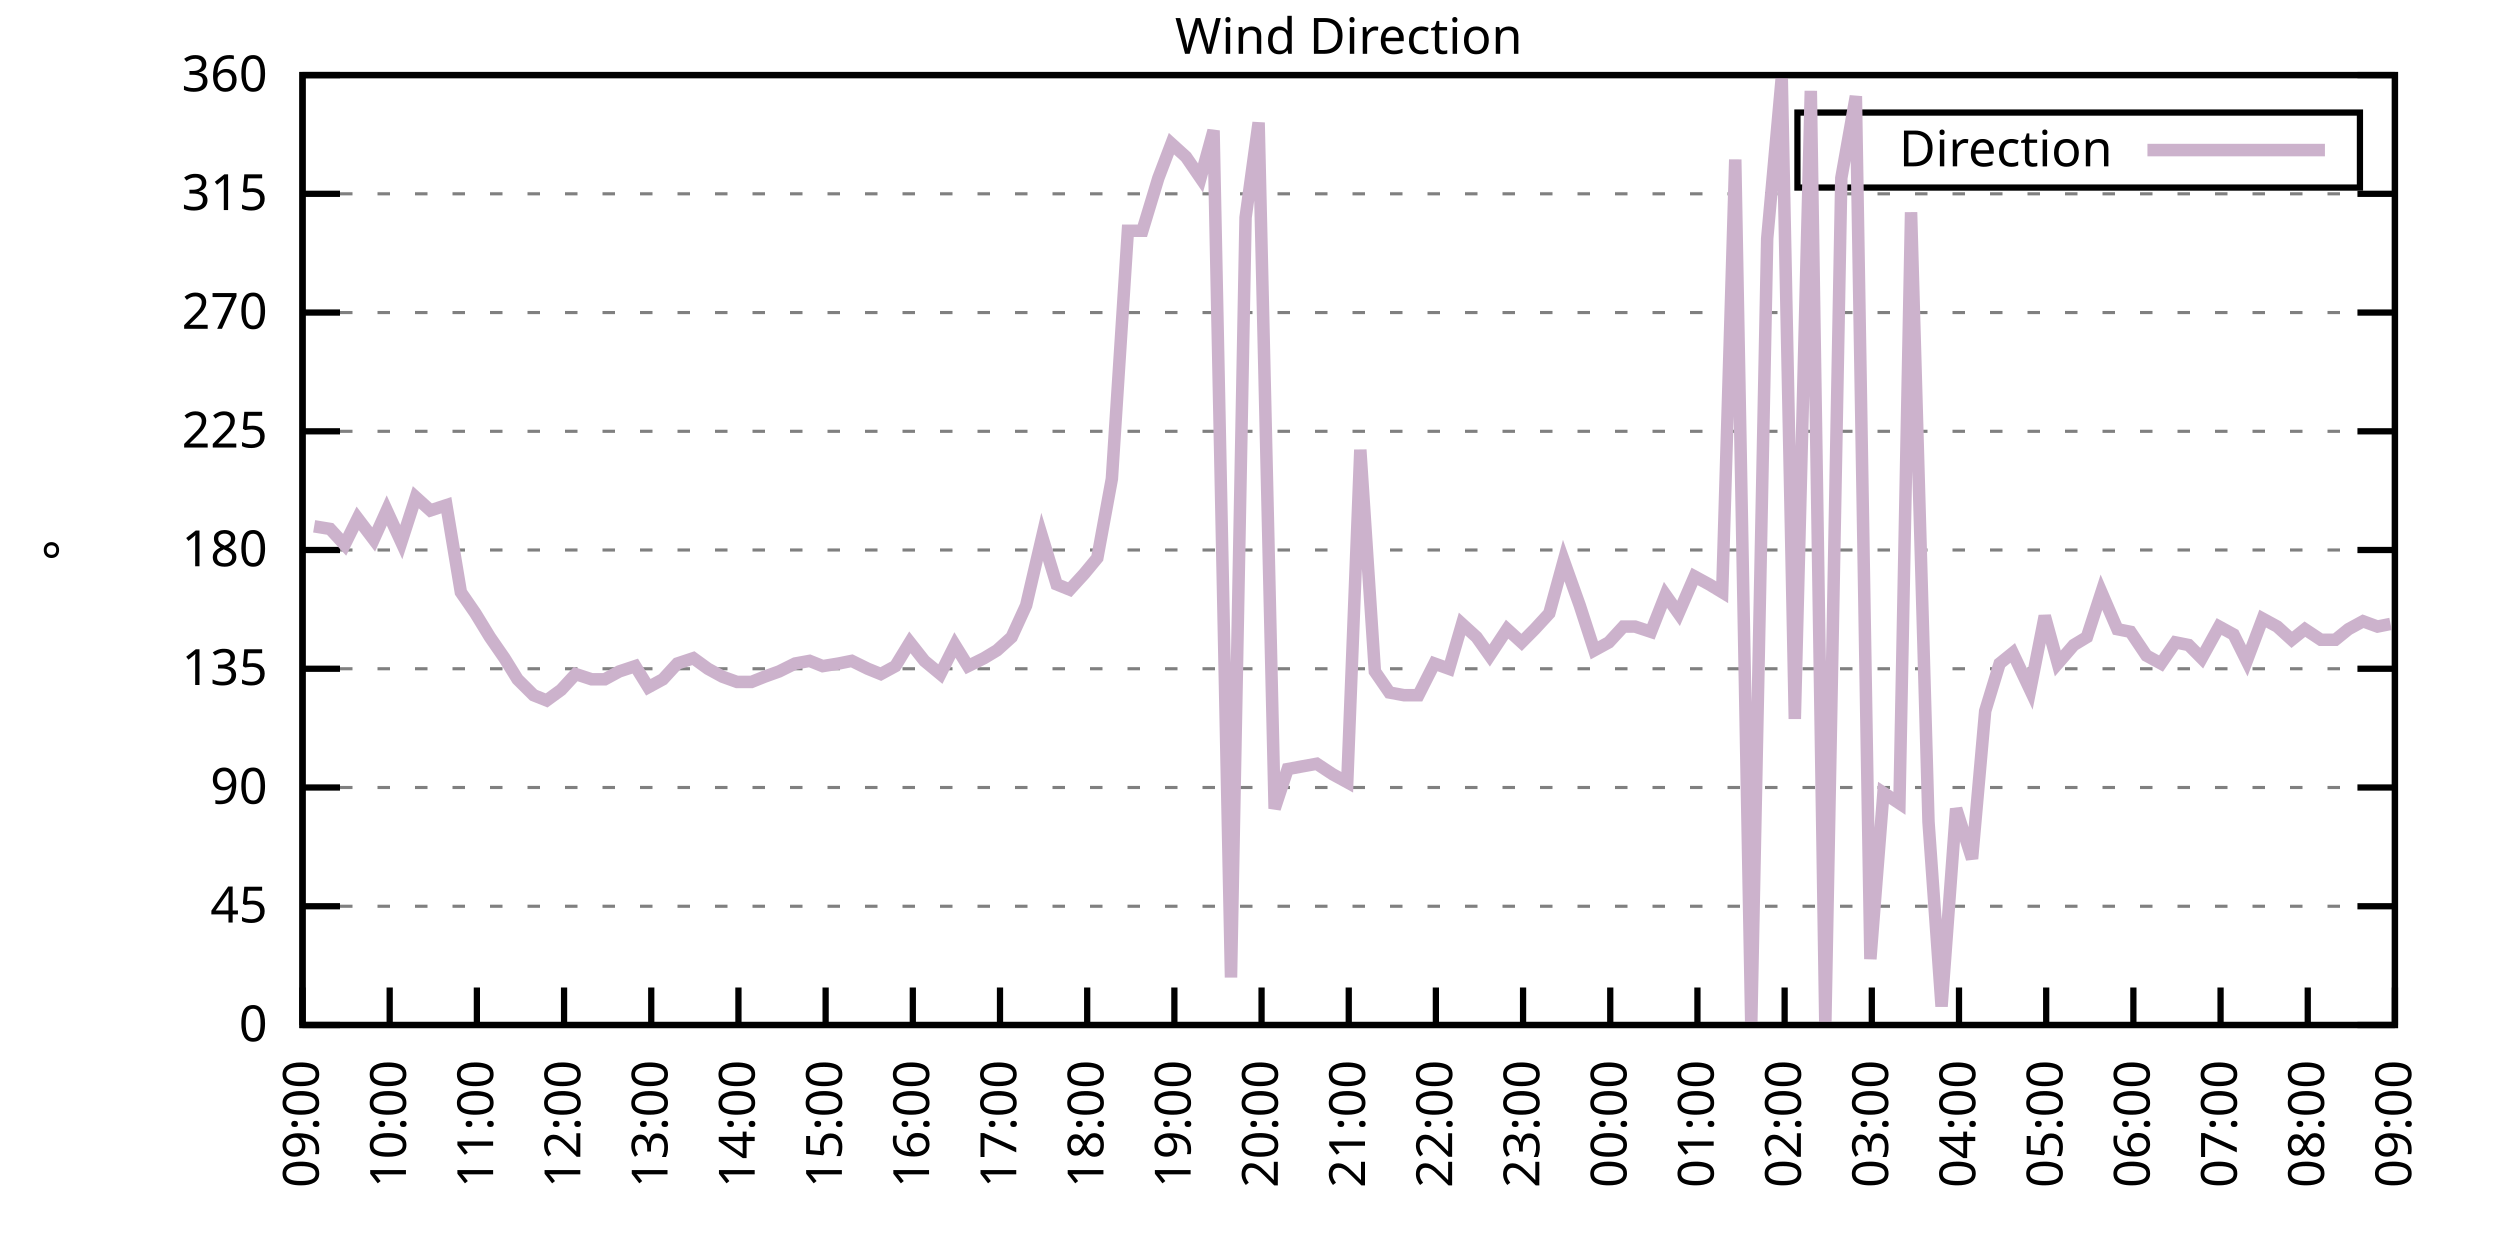
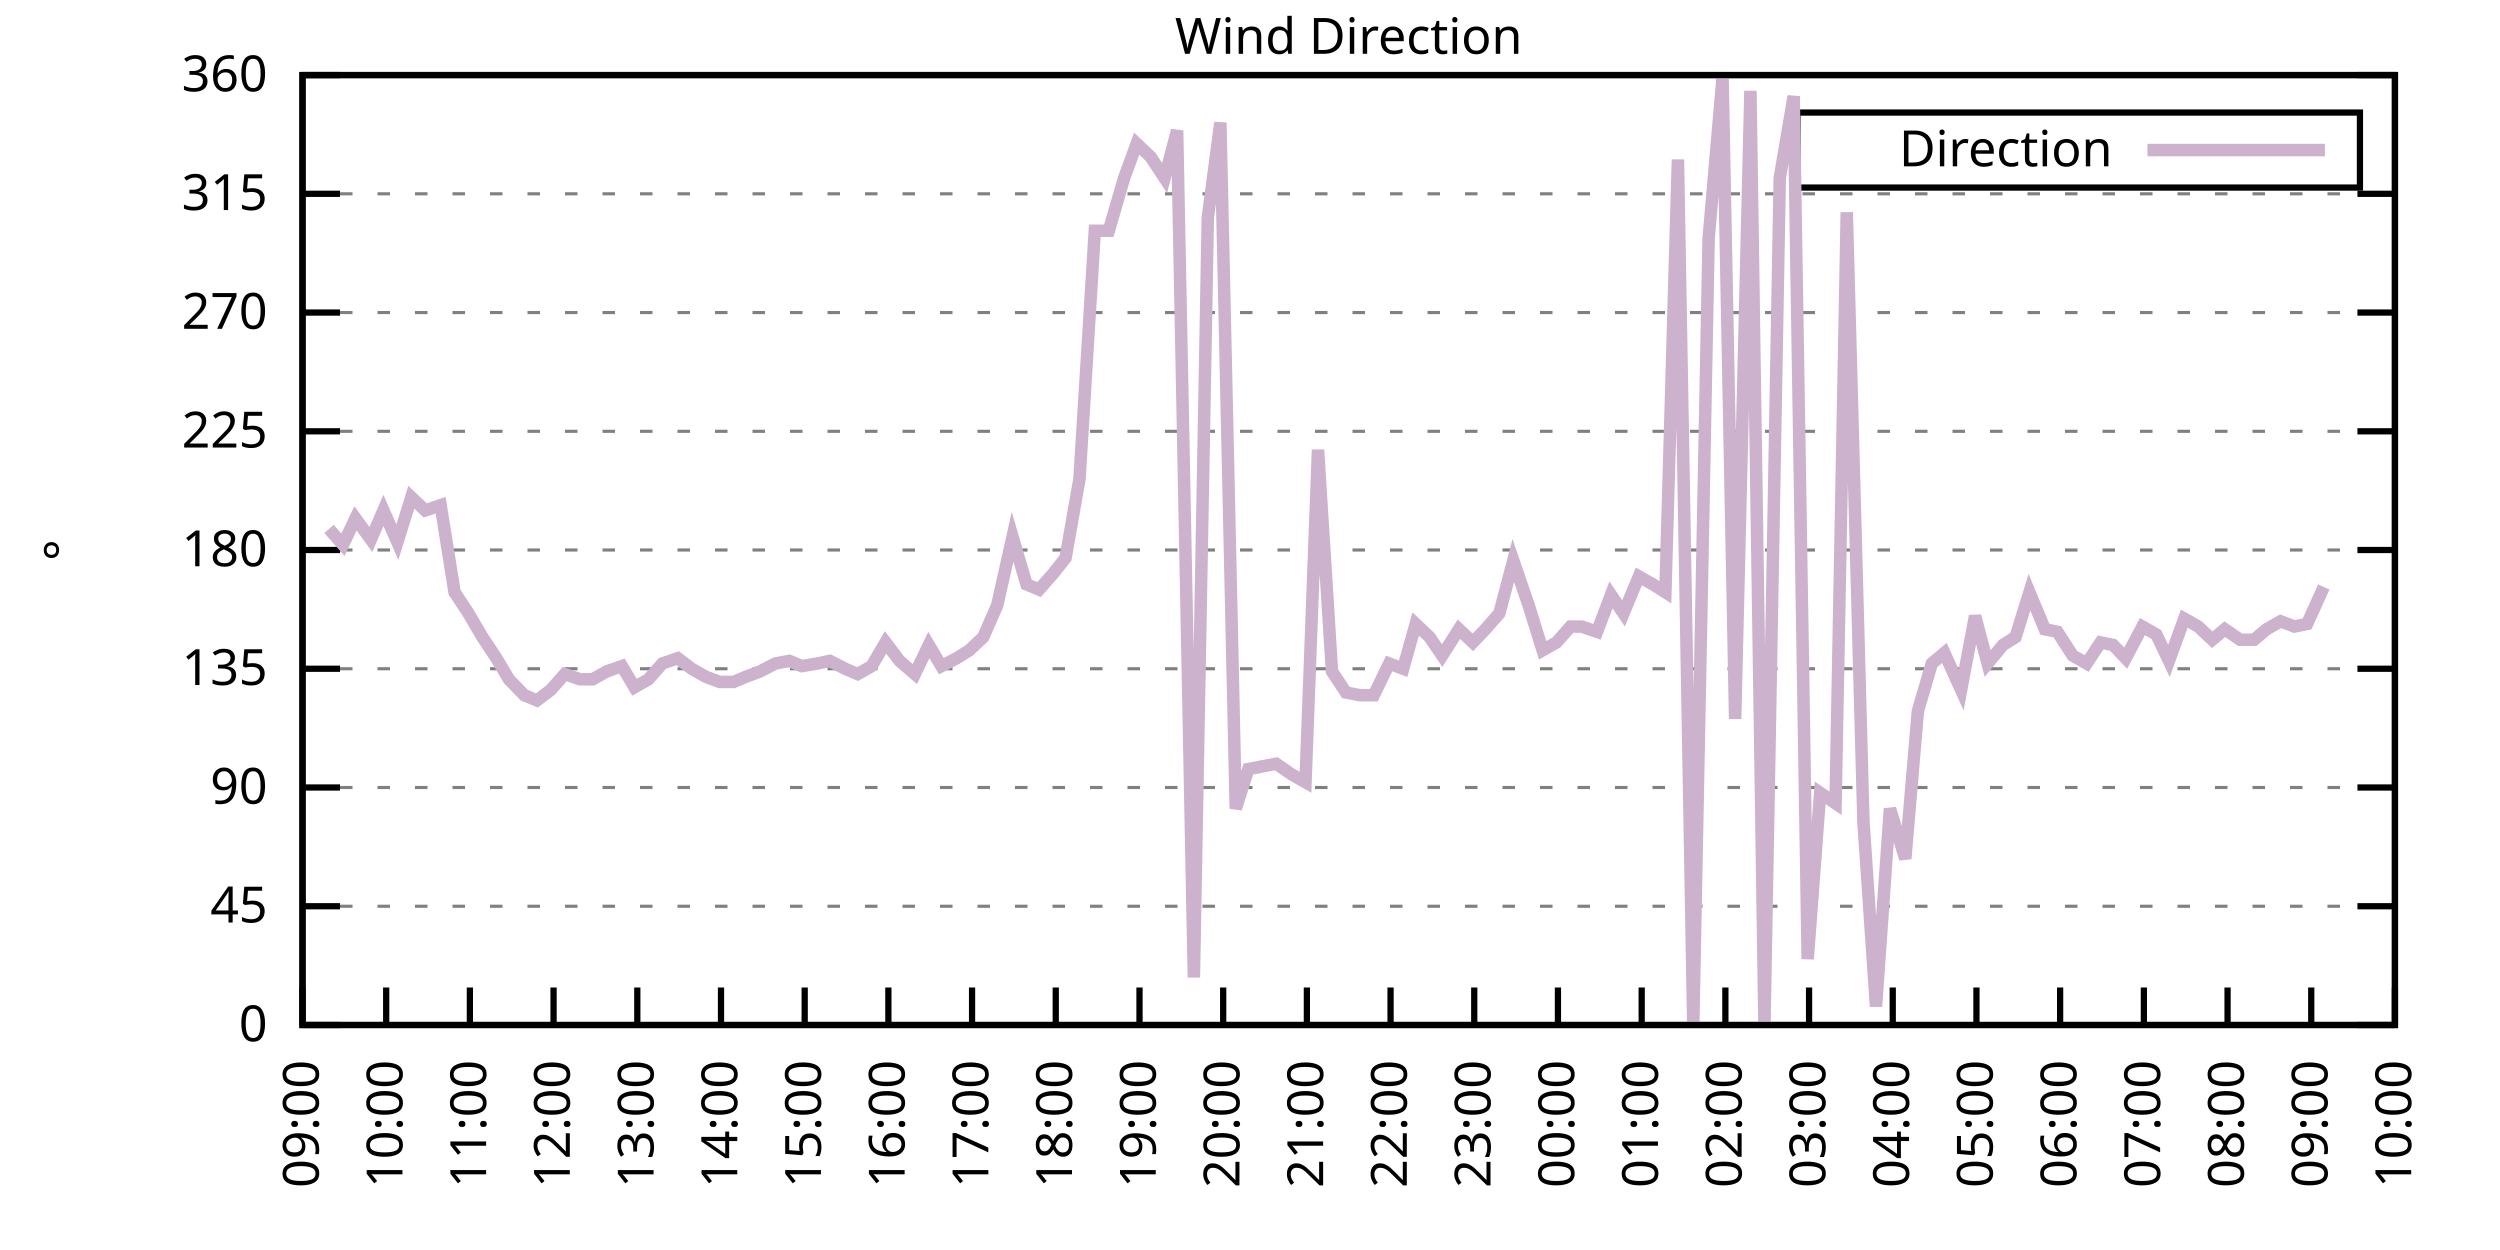
<svg xmlns="http://www.w3.org/2000/svg" xmlns:xlink="http://www.w3.org/1999/xlink" width="400" height="200" viewBox="0 0 400 200">
  <g id="gnuplot_canvas">
    <rect x="0" y="0" width="400" height="200" fill="none" />
    <defs>
      <circle id="gpDot" r="0.5" stroke-width="0.5" stroke="currentColor" />
      <path id="gpPt0" stroke-width="0.333" stroke="currentColor" d="M-1,0 h2 M0,-1 v2" />
      <path id="gpPt1" stroke-width="0.333" stroke="currentColor" d="M-1,-1 L1,1 M1,-1 L-1,1" />
      <path id="gpPt2" stroke-width="0.333" stroke="currentColor" d="M-1,0 L1,0 M0,-1 L0,1 M-1,-1 L1,1 M-1,1 L1,-1" />
      <rect id="gpPt3" stroke-width="0.333" stroke="currentColor" x="-1" y="-1" width="2" height="2" />
      <rect id="gpPt4" stroke-width="0.333" stroke="currentColor" fill="currentColor" x="-1" y="-1" width="2" height="2" />
      <circle id="gpPt5" stroke-width="0.333" stroke="currentColor" cx="0" cy="0" r="1" />
      <use xlink:href="#gpPt5" id="gpPt6" fill="currentColor" stroke="none" />
      <path id="gpPt7" stroke-width="0.333" stroke="currentColor" d="M0,-1.33 L-1.33,0.67 L1.33,0.67 z" />
      <use xlink:href="#gpPt7" id="gpPt8" fill="currentColor" stroke="none" />
      <use xlink:href="#gpPt7" id="gpPt9" stroke="currentColor" transform="rotate(180)" />
      <use xlink:href="#gpPt9" id="gpPt10" fill="currentColor" stroke="none" />
      <use xlink:href="#gpPt3" id="gpPt11" stroke="currentColor" transform="rotate(45)" />
      <use xlink:href="#gpPt11" id="gpPt12" fill="currentColor" stroke="none" />
      <path id="gpPt13" stroke-width="0.333" stroke="currentColor" d="M0,1.330 L1.265,0.411 L0.782,-1.067 L-0.782,-1.076 L-1.265,0.411 z" />
      <use xlink:href="#gpPt13" id="gpPt14" fill="currentColor" stroke="none" />
      <filter id="textbox" filterUnits="objectBoundingBox" x="0" y="0" height="1" width="1">
        <feFlood flood-color="white" flood-opacity="1" result="bgnd" />
        <feComposite in="SourceGraphic" in2="bgnd" operator="atop" />
      </filter>
      <filter id="greybox" filterUnits="objectBoundingBox" x="0" y="0" height="1" width="1">
        <feFlood flood-color="lightgrey" flood-opacity="1" result="grey" />
        <feComposite in="SourceGraphic" in2="grey" operator="atop" />
      </filter>
    </defs>
    <g fill="none" color="white" stroke="currentColor" stroke-width="1.00" stroke-linecap="butt" stroke-linejoin="miter">
</g>
    <g fill="none" color="black" stroke="currentColor" stroke-width="1.00" stroke-linecap="butt" stroke-linejoin="miter">
      <g stroke="none" shape-rendering="crispEdges">
        <polygon fill="rgb(255, 255, 255)" points="48.40,164.00 383.18,164.00 383.18,12.02 48.40,12.02 " />
      </g>
    </g>
    <g fill="none" color="black" stroke="currentColor" stroke-width="1.00" stroke-linecap="butt" stroke-linejoin="miter">
</g>
    <g fill="none" color="black" stroke="black" stroke-width="0.50" stroke-linecap="butt" stroke-linejoin="miter">
</g>
    <g fill="none" color="gray" stroke="currentColor" stroke-width="0.50" stroke-linecap="butt" stroke-linejoin="miter">
      <path stroke="gray" stroke-dasharray="2,4" class="gridline" d="M48.40,164.00 L383.19,164.00  " />
    </g>
    <g fill="none" color="gray" stroke="gray" stroke-width="1.00" stroke-linecap="butt" stroke-linejoin="miter">
</g>
    <g fill="none" color="black" stroke="currentColor" stroke-width="1.00" stroke-linecap="butt" stroke-linejoin="miter">
      <path stroke="black" d="M48.40,164.00 L54.40,164.00 M383.19,164.00 L377.19,164.00  " />
      <g transform="translate(42.80,166.60)" stroke="none" fill="black" font-family="Sans" font-size="8.00" text-anchor="end">
        <text>
          <tspan font-family="Sans"> 0</tspan>
        </text>
      </g>
    </g>
    <g fill="none" color="black" stroke="currentColor" stroke-width="1.00" stroke-linecap="butt" stroke-linejoin="miter">
</g>
    <g fill="none" color="black" stroke="black" stroke-width="0.50" stroke-linecap="butt" stroke-linejoin="miter">
</g>
    <g fill="none" color="gray" stroke="currentColor" stroke-width="0.50" stroke-linecap="butt" stroke-linejoin="miter">
      <path stroke="gray" stroke-dasharray="2,4" class="gridline" d="M48.40,145.00 L383.19,145.00  " />
    </g>
    <g fill="none" color="gray" stroke="gray" stroke-width="1.00" stroke-linecap="butt" stroke-linejoin="miter">
</g>
    <g fill="none" color="black" stroke="currentColor" stroke-width="1.00" stroke-linecap="butt" stroke-linejoin="miter">
      <path stroke="black" d="M48.40,145.00 L54.40,145.00 M383.19,145.00 L377.19,145.00  " />
      <g transform="translate(42.80,147.60)" stroke="none" fill="black" font-family="Sans" font-size="8.00" text-anchor="end">
        <text>
          <tspan font-family="Sans"> 45</tspan>
        </text>
      </g>
    </g>
    <g fill="none" color="black" stroke="currentColor" stroke-width="1.00" stroke-linecap="butt" stroke-linejoin="miter">
</g>
    <g fill="none" color="black" stroke="black" stroke-width="0.50" stroke-linecap="butt" stroke-linejoin="miter">
</g>
    <g fill="none" color="gray" stroke="currentColor" stroke-width="0.50" stroke-linecap="butt" stroke-linejoin="miter">
      <path stroke="gray" stroke-dasharray="2,4" class="gridline" d="M48.40,126.00 L383.19,126.00  " />
    </g>
    <g fill="none" color="gray" stroke="gray" stroke-width="1.00" stroke-linecap="butt" stroke-linejoin="miter">
</g>
    <g fill="none" color="black" stroke="currentColor" stroke-width="1.00" stroke-linecap="butt" stroke-linejoin="miter">
      <path stroke="black" d="M48.40,126.00 L54.40,126.00 M383.19,126.00 L377.19,126.00  " />
      <g transform="translate(42.80,128.60)" stroke="none" fill="black" font-family="Sans" font-size="8.00" text-anchor="end">
        <text>
          <tspan font-family="Sans"> 90</tspan>
        </text>
      </g>
    </g>
    <g fill="none" color="black" stroke="currentColor" stroke-width="1.00" stroke-linecap="butt" stroke-linejoin="miter">
</g>
    <g fill="none" color="black" stroke="black" stroke-width="0.50" stroke-linecap="butt" stroke-linejoin="miter">
</g>
    <g fill="none" color="gray" stroke="currentColor" stroke-width="0.50" stroke-linecap="butt" stroke-linejoin="miter">
      <path stroke="gray" stroke-dasharray="2,4" class="gridline" d="M48.40,107.00 L383.19,107.00  " />
    </g>
    <g fill="none" color="gray" stroke="gray" stroke-width="1.00" stroke-linecap="butt" stroke-linejoin="miter">
</g>
    <g fill="none" color="black" stroke="currentColor" stroke-width="1.00" stroke-linecap="butt" stroke-linejoin="miter">
      <path stroke="black" d="M48.40,107.00 L54.40,107.00 M383.19,107.00 L377.19,107.00  " />
      <g transform="translate(42.80,109.60)" stroke="none" fill="black" font-family="Sans" font-size="8.00" text-anchor="end">
        <text>
          <tspan font-family="Sans"> 135</tspan>
        </text>
      </g>
    </g>
    <g fill="none" color="black" stroke="currentColor" stroke-width="1.00" stroke-linecap="butt" stroke-linejoin="miter">
</g>
    <g fill="none" color="black" stroke="black" stroke-width="0.50" stroke-linecap="butt" stroke-linejoin="miter">
</g>
    <g fill="none" color="gray" stroke="currentColor" stroke-width="0.50" stroke-linecap="butt" stroke-linejoin="miter">
      <path stroke="gray" stroke-dasharray="2,4" class="gridline" d="M48.40,88.00 L383.19,88.00  " />
    </g>
    <g fill="none" color="gray" stroke="gray" stroke-width="1.00" stroke-linecap="butt" stroke-linejoin="miter">
</g>
    <g fill="none" color="black" stroke="currentColor" stroke-width="1.00" stroke-linecap="butt" stroke-linejoin="miter">
      <path stroke="black" d="M48.40,88.00 L54.40,88.00 M383.19,88.00 L377.19,88.00  " />
      <g transform="translate(42.80,90.60)" stroke="none" fill="black" font-family="Sans" font-size="8.00" text-anchor="end">
        <text>
          <tspan font-family="Sans"> 180</tspan>
        </text>
      </g>
    </g>
    <g fill="none" color="black" stroke="currentColor" stroke-width="1.00" stroke-linecap="butt" stroke-linejoin="miter">
</g>
    <g fill="none" color="black" stroke="black" stroke-width="0.50" stroke-linecap="butt" stroke-linejoin="miter">
</g>
    <g fill="none" color="gray" stroke="currentColor" stroke-width="0.50" stroke-linecap="butt" stroke-linejoin="miter">
      <path stroke="gray" stroke-dasharray="2,4" class="gridline" d="M48.40,69.01 L383.19,69.01  " />
    </g>
    <g fill="none" color="gray" stroke="gray" stroke-width="1.00" stroke-linecap="butt" stroke-linejoin="miter">
</g>
    <g fill="none" color="black" stroke="currentColor" stroke-width="1.00" stroke-linecap="butt" stroke-linejoin="miter">
      <path stroke="black" d="M48.40,69.01 L54.40,69.01 M383.19,69.01 L377.19,69.01  " />
      <g transform="translate(42.80,71.61)" stroke="none" fill="black" font-family="Sans" font-size="8.00" text-anchor="end">
        <text>
          <tspan font-family="Sans"> 225</tspan>
        </text>
      </g>
    </g>
    <g fill="none" color="black" stroke="currentColor" stroke-width="1.00" stroke-linecap="butt" stroke-linejoin="miter">
</g>
    <g fill="none" color="black" stroke="black" stroke-width="0.50" stroke-linecap="butt" stroke-linejoin="miter">
</g>
    <g fill="none" color="gray" stroke="currentColor" stroke-width="0.50" stroke-linecap="butt" stroke-linejoin="miter">
      <path stroke="gray" stroke-dasharray="2,4" class="gridline" d="M48.40,50.01 L383.19,50.01  " />
    </g>
    <g fill="none" color="gray" stroke="gray" stroke-width="1.00" stroke-linecap="butt" stroke-linejoin="miter">
</g>
    <g fill="none" color="black" stroke="currentColor" stroke-width="1.00" stroke-linecap="butt" stroke-linejoin="miter">
      <path stroke="black" d="M48.40,50.01 L54.40,50.01 M383.19,50.01 L377.19,50.01  " />
      <g transform="translate(42.80,52.61)" stroke="none" fill="black" font-family="Sans" font-size="8.00" text-anchor="end">
        <text>
          <tspan font-family="Sans"> 270</tspan>
        </text>
      </g>
    </g>
    <g fill="none" color="black" stroke="currentColor" stroke-width="1.00" stroke-linecap="butt" stroke-linejoin="miter">
</g>
    <g fill="none" color="black" stroke="black" stroke-width="0.50" stroke-linecap="butt" stroke-linejoin="miter">
</g>
    <g fill="none" color="gray" stroke="currentColor" stroke-width="0.50" stroke-linecap="butt" stroke-linejoin="miter">
      <path stroke="gray" stroke-dasharray="2,4" class="gridline" d="M48.40,31.01 L383.19,31.01  " />
    </g>
    <g fill="none" color="gray" stroke="gray" stroke-width="1.00" stroke-linecap="butt" stroke-linejoin="miter">
</g>
    <g fill="none" color="black" stroke="currentColor" stroke-width="1.00" stroke-linecap="butt" stroke-linejoin="miter">
      <path stroke="black" d="M48.40,31.01 L54.40,31.01 M383.19,31.01 L377.19,31.01  " />
      <g transform="translate(42.80,33.61)" stroke="none" fill="black" font-family="Sans" font-size="8.00" text-anchor="end">
        <text>
          <tspan font-family="Sans"> 315</tspan>
        </text>
      </g>
    </g>
    <g fill="none" color="black" stroke="currentColor" stroke-width="1.00" stroke-linecap="butt" stroke-linejoin="miter">
</g>
    <g fill="none" color="black" stroke="black" stroke-width="0.50" stroke-linecap="butt" stroke-linejoin="miter">
</g>
    <g fill="none" color="gray" stroke="currentColor" stroke-width="0.50" stroke-linecap="butt" stroke-linejoin="miter">
      <path stroke="gray" stroke-dasharray="2,4" class="gridline" d="M48.40,12.01 L383.19,12.01  " />
    </g>
    <g fill="none" color="gray" stroke="gray" stroke-width="1.00" stroke-linecap="butt" stroke-linejoin="miter">
</g>
    <g fill="none" color="black" stroke="currentColor" stroke-width="1.00" stroke-linecap="butt" stroke-linejoin="miter">
      <path stroke="black" d="M48.40,12.01 L54.40,12.01 M383.19,12.01 L377.19,12.01  " />
      <g transform="translate(42.80,14.61)" stroke="none" fill="black" font-family="Sans" font-size="8.00" text-anchor="end">
        <text>
          <tspan font-family="Sans"> 360</tspan>
        </text>
      </g>
    </g>
    <g fill="none" color="black" stroke="currentColor" stroke-width="1.00" stroke-linecap="butt" stroke-linejoin="miter">
      <path stroke="black" d="M48.40,164.00 L48.40,158.00  " />
      <g transform="translate(51.00,169.60) rotate(270.00)" stroke="none" fill="black" font-family="Sans" font-size="8.00" text-anchor="end">
        <text>
          <tspan font-family="Sans">09:00</tspan>
        </text>
      </g>
    </g>
    <g fill="none" color="black" stroke="currentColor" stroke-width="1.00" stroke-linecap="butt" stroke-linejoin="miter">
-       <path stroke="black" d="M62.35,164.00 L62.35,158.00  " />
-       <g transform="translate(64.95,169.60) rotate(270.00)" stroke="none" fill="black" font-family="Sans" font-size="8.00" text-anchor="end">
+       <path stroke="black" d="M61.79,164.00 L61.79,158.00  " />
+       <g transform="translate(64.39,169.60) rotate(270.00)" stroke="none" fill="black" font-family="Sans" font-size="8.00" text-anchor="end">
        <text>
          <tspan font-family="Sans">10:00</tspan>
        </text>
      </g>
    </g>
    <g fill="none" color="black" stroke="currentColor" stroke-width="1.00" stroke-linecap="butt" stroke-linejoin="miter">
-       <path stroke="black" d="M76.30,164.00 L76.30,158.00  " />
-       <g transform="translate(78.90,169.60) rotate(270.00)" stroke="none" fill="black" font-family="Sans" font-size="8.00" text-anchor="end">
+       <path stroke="black" d="M75.18,164.00 L75.18,158.00  " />
+       <g transform="translate(77.78,169.60) rotate(270.00)" stroke="none" fill="black" font-family="Sans" font-size="8.00" text-anchor="end">
        <text>
          <tspan font-family="Sans">11:00</tspan>
        </text>
      </g>
    </g>
    <g fill="none" color="black" stroke="currentColor" stroke-width="1.00" stroke-linecap="butt" stroke-linejoin="miter">
-       <path stroke="black" d="M90.25,164.00 L90.25,158.00  " />
-       <g transform="translate(92.85,169.60) rotate(270.00)" stroke="none" fill="black" font-family="Sans" font-size="8.00" text-anchor="end">
+       <path stroke="black" d="M88.57,164.00 L88.57,158.00  " />
+       <g transform="translate(91.17,169.60) rotate(270.00)" stroke="none" fill="black" font-family="Sans" font-size="8.00" text-anchor="end">
        <text>
          <tspan font-family="Sans">12:00</tspan>
        </text>
      </g>
    </g>
    <g fill="none" color="black" stroke="currentColor" stroke-width="1.00" stroke-linecap="butt" stroke-linejoin="miter">
-       <path stroke="black" d="M104.20,164.00 L104.20,158.00  " />
-       <g transform="translate(106.80,169.60) rotate(270.00)" stroke="none" fill="black" font-family="Sans" font-size="8.00" text-anchor="end">
+       <path stroke="black" d="M101.97,164.00 L101.97,158.00  " />
+       <g transform="translate(104.57,169.60) rotate(270.00)" stroke="none" fill="black" font-family="Sans" font-size="8.00" text-anchor="end">
        <text>
          <tspan font-family="Sans">13:00</tspan>
        </text>
      </g>
    </g>
    <g fill="none" color="black" stroke="currentColor" stroke-width="1.00" stroke-linecap="butt" stroke-linejoin="miter">
-       <path stroke="black" d="M118.15,164.00 L118.15,158.00  " />
-       <g transform="translate(120.75,169.60) rotate(270.00)" stroke="none" fill="black" font-family="Sans" font-size="8.00" text-anchor="end">
+       <path stroke="black" d="M115.36,164.00 L115.36,158.00  " />
+       <g transform="translate(117.96,169.60) rotate(270.00)" stroke="none" fill="black" font-family="Sans" font-size="8.00" text-anchor="end">
        <text>
          <tspan font-family="Sans">14:00</tspan>
        </text>
      </g>
    </g>
    <g fill="none" color="black" stroke="currentColor" stroke-width="1.00" stroke-linecap="butt" stroke-linejoin="miter">
-       <path stroke="black" d="M132.10,164.00 L132.10,158.00  " />
-       <g transform="translate(134.70,169.60) rotate(270.00)" stroke="none" fill="black" font-family="Sans" font-size="8.00" text-anchor="end">
+       <path stroke="black" d="M128.75,164.00 L128.75,158.00  " />
+       <g transform="translate(131.35,169.60) rotate(270.00)" stroke="none" fill="black" font-family="Sans" font-size="8.00" text-anchor="end">
        <text>
          <tspan font-family="Sans">15:00</tspan>
        </text>
      </g>
    </g>
    <g fill="none" color="black" stroke="currentColor" stroke-width="1.00" stroke-linecap="butt" stroke-linejoin="miter">
-       <path stroke="black" d="M146.05,164.00 L146.05,158.00  " />
-       <g transform="translate(148.65,169.60) rotate(270.00)" stroke="none" fill="black" font-family="Sans" font-size="8.00" text-anchor="end">
+       <path stroke="black" d="M142.14,164.00 L142.14,158.00  " />
+       <g transform="translate(144.74,169.60) rotate(270.00)" stroke="none" fill="black" font-family="Sans" font-size="8.00" text-anchor="end">
        <text>
          <tspan font-family="Sans">16:00</tspan>
        </text>
      </g>
    </g>
    <g fill="none" color="black" stroke="currentColor" stroke-width="1.00" stroke-linecap="butt" stroke-linejoin="miter">
-       <path stroke="black" d="M160.00,164.00 L160.00,158.00  " />
-       <g transform="translate(162.60,169.60) rotate(270.00)" stroke="none" fill="black" font-family="Sans" font-size="8.00" text-anchor="end">
+       <path stroke="black" d="M155.53,164.00 L155.53,158.00  " />
+       <g transform="translate(158.13,169.60) rotate(270.00)" stroke="none" fill="black" font-family="Sans" font-size="8.00" text-anchor="end">
        <text>
          <tspan font-family="Sans">17:00</tspan>
        </text>
      </g>
    </g>
    <g fill="none" color="black" stroke="currentColor" stroke-width="1.00" stroke-linecap="butt" stroke-linejoin="miter">
-       <path stroke="black" d="M173.95,164.00 L173.95,158.00  " />
-       <g transform="translate(176.55,169.60) rotate(270.00)" stroke="none" fill="black" font-family="Sans" font-size="8.00" text-anchor="end">
+       <path stroke="black" d="M168.92,164.00 L168.92,158.00  " />
+       <g transform="translate(171.52,169.60) rotate(270.00)" stroke="none" fill="black" font-family="Sans" font-size="8.00" text-anchor="end">
        <text>
          <tspan font-family="Sans">18:00</tspan>
        </text>
      </g>
    </g>
    <g fill="none" color="black" stroke="currentColor" stroke-width="1.00" stroke-linecap="butt" stroke-linejoin="miter">
-       <path stroke="black" d="M187.90,164.00 L187.90,158.00  " />
-       <g transform="translate(190.50,169.60) rotate(270.00)" stroke="none" fill="black" font-family="Sans" font-size="8.00" text-anchor="end">
+       <path stroke="black" d="M182.32,164.00 L182.32,158.00  " />
+       <g transform="translate(184.92,169.60) rotate(270.00)" stroke="none" fill="black" font-family="Sans" font-size="8.00" text-anchor="end">
        <text>
          <tspan font-family="Sans">19:00</tspan>
        </text>
      </g>
    </g>
    <g fill="none" color="black" stroke="currentColor" stroke-width="1.00" stroke-linecap="butt" stroke-linejoin="miter">
-       <path stroke="black" d="M201.85,164.00 L201.85,158.00  " />
-       <g transform="translate(204.45,169.60) rotate(270.00)" stroke="none" fill="black" font-family="Sans" font-size="8.00" text-anchor="end">
+       <path stroke="black" d="M195.71,164.00 L195.71,158.00  " />
+       <g transform="translate(198.31,169.60) rotate(270.00)" stroke="none" fill="black" font-family="Sans" font-size="8.00" text-anchor="end">
        <text>
          <tspan font-family="Sans">20:00</tspan>
        </text>
      </g>
    </g>
    <g fill="none" color="black" stroke="currentColor" stroke-width="1.00" stroke-linecap="butt" stroke-linejoin="miter">
-       <path stroke="black" d="M215.80,164.00 L215.80,158.00  " />
-       <g transform="translate(218.40,169.60) rotate(270.00)" stroke="none" fill="black" font-family="Sans" font-size="8.00" text-anchor="end">
+       <path stroke="black" d="M209.10,164.00 L209.10,158.00  " />
+       <g transform="translate(211.70,169.60) rotate(270.00)" stroke="none" fill="black" font-family="Sans" font-size="8.00" text-anchor="end">
        <text>
          <tspan font-family="Sans">21:00</tspan>
        </text>
      </g>
    </g>
    <g fill="none" color="black" stroke="currentColor" stroke-width="1.00" stroke-linecap="butt" stroke-linejoin="miter">
-       <path stroke="black" d="M229.74,164.00 L229.74,158.00  " />
-       <g transform="translate(232.34,169.60) rotate(270.00)" stroke="none" fill="black" font-family="Sans" font-size="8.00" text-anchor="end">
+       <path stroke="black" d="M222.49,164.00 L222.49,158.00  " />
+       <g transform="translate(225.09,169.60) rotate(270.00)" stroke="none" fill="black" font-family="Sans" font-size="8.00" text-anchor="end">
        <text>
          <tspan font-family="Sans">22:00</tspan>
        </text>
      </g>
    </g>
    <g fill="none" color="black" stroke="currentColor" stroke-width="1.00" stroke-linecap="butt" stroke-linejoin="miter">
-       <path stroke="black" d="M243.69,164.00 L243.69,158.00  " />
-       <g transform="translate(246.29,169.60) rotate(270.00)" stroke="none" fill="black" font-family="Sans" font-size="8.00" text-anchor="end">
+       <path stroke="black" d="M235.88,164.00 L235.88,158.00  " />
+       <g transform="translate(238.48,169.60) rotate(270.00)" stroke="none" fill="black" font-family="Sans" font-size="8.00" text-anchor="end">
        <text>
          <tspan font-family="Sans">23:00</tspan>
        </text>
      </g>
    </g>
    <g fill="none" color="black" stroke="currentColor" stroke-width="1.00" stroke-linecap="butt" stroke-linejoin="miter">
-       <path stroke="black" d="M257.64,164.00 L257.64,158.00  " />
-       <g transform="translate(260.24,169.60) rotate(270.00)" stroke="none" fill="black" font-family="Sans" font-size="8.00" text-anchor="end">
+       <path stroke="black" d="M249.27,164.00 L249.27,158.00  " />
+       <g transform="translate(251.87,169.60) rotate(270.00)" stroke="none" fill="black" font-family="Sans" font-size="8.00" text-anchor="end">
        <text>
          <tspan font-family="Sans">00:00</tspan>
        </text>
      </g>
    </g>
    <g fill="none" color="black" stroke="currentColor" stroke-width="1.00" stroke-linecap="butt" stroke-linejoin="miter">
-       <path stroke="black" d="M271.59,164.00 L271.59,158.00  " />
-       <g transform="translate(274.19,169.60) rotate(270.00)" stroke="none" fill="black" font-family="Sans" font-size="8.00" text-anchor="end">
+       <path stroke="black" d="M262.67,164.00 L262.67,158.00  " />
+       <g transform="translate(265.27,169.60) rotate(270.00)" stroke="none" fill="black" font-family="Sans" font-size="8.00" text-anchor="end">
        <text>
          <tspan font-family="Sans">01:00</tspan>
        </text>
      </g>
    </g>
    <g fill="none" color="black" stroke="currentColor" stroke-width="1.00" stroke-linecap="butt" stroke-linejoin="miter">
-       <path stroke="black" d="M285.54,164.00 L285.54,158.00  " />
-       <g transform="translate(288.14,169.60) rotate(270.00)" stroke="none" fill="black" font-family="Sans" font-size="8.00" text-anchor="end">
+       <path stroke="black" d="M276.06,164.00 L276.06,158.00  " />
+       <g transform="translate(278.66,169.60) rotate(270.00)" stroke="none" fill="black" font-family="Sans" font-size="8.00" text-anchor="end">
        <text>
          <tspan font-family="Sans">02:00</tspan>
        </text>
      </g>
    </g>
    <g fill="none" color="black" stroke="currentColor" stroke-width="1.00" stroke-linecap="butt" stroke-linejoin="miter">
-       <path stroke="black" d="M299.49,164.00 L299.49,158.00  " />
-       <g transform="translate(302.09,169.60) rotate(270.00)" stroke="none" fill="black" font-family="Sans" font-size="8.00" text-anchor="end">
+       <path stroke="black" d="M289.45,164.00 L289.45,158.00  " />
+       <g transform="translate(292.05,169.60) rotate(270.00)" stroke="none" fill="black" font-family="Sans" font-size="8.00" text-anchor="end">
        <text>
          <tspan font-family="Sans">03:00</tspan>
        </text>
      </g>
    </g>
    <g fill="none" color="black" stroke="currentColor" stroke-width="1.00" stroke-linecap="butt" stroke-linejoin="miter">
-       <path stroke="black" d="M313.44,164.00 L313.44,158.00  " />
-       <g transform="translate(316.04,169.60) rotate(270.00)" stroke="none" fill="black" font-family="Sans" font-size="8.00" text-anchor="end">
+       <path stroke="black" d="M302.84,164.00 L302.84,158.00  " />
+       <g transform="translate(305.44,169.60) rotate(270.00)" stroke="none" fill="black" font-family="Sans" font-size="8.00" text-anchor="end">
        <text>
          <tspan font-family="Sans">04:00</tspan>
        </text>
      </g>
    </g>
    <g fill="none" color="black" stroke="currentColor" stroke-width="1.00" stroke-linecap="butt" stroke-linejoin="miter">
-       <path stroke="black" d="M327.39,164.00 L327.39,158.00  " />
-       <g transform="translate(329.99,169.60) rotate(270.00)" stroke="none" fill="black" font-family="Sans" font-size="8.00" text-anchor="end">
+       <path stroke="black" d="M316.23,164.00 L316.23,158.00  " />
+       <g transform="translate(318.83,169.60) rotate(270.00)" stroke="none" fill="black" font-family="Sans" font-size="8.00" text-anchor="end">
        <text>
          <tspan font-family="Sans">05:00</tspan>
        </text>
      </g>
    </g>
    <g fill="none" color="black" stroke="currentColor" stroke-width="1.00" stroke-linecap="butt" stroke-linejoin="miter">
-       <path stroke="black" d="M341.34,164.00 L341.34,158.00  " />
-       <g transform="translate(343.94,169.60) rotate(270.00)" stroke="none" fill="black" font-family="Sans" font-size="8.00" text-anchor="end">
+       <path stroke="black" d="M329.62,164.00 L329.62,158.00  " />
+       <g transform="translate(332.22,169.60) rotate(270.00)" stroke="none" fill="black" font-family="Sans" font-size="8.00" text-anchor="end">
        <text>
          <tspan font-family="Sans">06:00</tspan>
        </text>
      </g>
    </g>
    <g fill="none" color="black" stroke="currentColor" stroke-width="1.00" stroke-linecap="butt" stroke-linejoin="miter">
-       <path stroke="black" d="M355.29,164.00 L355.29,158.00  " />
-       <g transform="translate(357.89,169.60) rotate(270.00)" stroke="none" fill="black" font-family="Sans" font-size="8.00" text-anchor="end">
+       <path stroke="black" d="M343.02,164.00 L343.02,158.00  " />
+       <g transform="translate(345.62,169.60) rotate(270.00)" stroke="none" fill="black" font-family="Sans" font-size="8.00" text-anchor="end">
        <text>
          <tspan font-family="Sans">07:00</tspan>
        </text>
      </g>
    </g>
    <g fill="none" color="black" stroke="currentColor" stroke-width="1.00" stroke-linecap="butt" stroke-linejoin="miter">
-       <path stroke="black" d="M369.24,164.00 L369.24,158.00  " />
-       <g transform="translate(371.84,169.60) rotate(270.00)" stroke="none" fill="black" font-family="Sans" font-size="8.00" text-anchor="end">
+       <path stroke="black" d="M356.41,164.00 L356.41,158.00  " />
+       <g transform="translate(359.01,169.60) rotate(270.00)" stroke="none" fill="black" font-family="Sans" font-size="8.00" text-anchor="end">
        <text>
          <tspan font-family="Sans">08:00</tspan>
+         </text>
+       </g>
+     </g>
+     <g fill="none" color="black" stroke="currentColor" stroke-width="1.00" stroke-linecap="butt" stroke-linejoin="miter">
+       <path stroke="black" d="M369.80,164.00 L369.80,158.00  " />
+       <g transform="translate(372.40,169.60) rotate(270.00)" stroke="none" fill="black" font-family="Sans" font-size="8.00" text-anchor="end">
+         <text>
+           <tspan font-family="Sans">09:00</tspan>
        </text>
      </g>
    </g>
    <g fill="none" color="black" stroke="currentColor" stroke-width="1.00" stroke-linecap="butt" stroke-linejoin="miter">
      <path stroke="black" d="M383.19,164.00 L383.19,158.00  " />
      <g transform="translate(385.79,169.60) rotate(270.00)" stroke="none" fill="black" font-family="Sans" font-size="8.00" text-anchor="end">
        <text>
-           <tspan font-family="Sans">09:00</tspan>
+           <tspan font-family="Sans">10:00</tspan>
        </text>
      </g>
    </g>
    <g fill="none" color="black" stroke="currentColor" stroke-width="1.00" stroke-linecap="butt" stroke-linejoin="miter">
</g>
    <g fill="none" color="black" stroke="currentColor" stroke-width="1.00" stroke-linecap="butt" stroke-linejoin="miter">
      <path stroke="black" d="M48.40,12.01 L48.40,164.00 L383.19,164.00 L383.19,12.01 L48.40,12.01 Z  " />
    </g>
    <g fill="none" color="black" stroke="currentColor" stroke-width="1.00" stroke-linecap="butt" stroke-linejoin="miter">
</g>
    <g fill="none" color="black" stroke="currentColor" stroke-width="1.00" stroke-linecap="butt" stroke-linejoin="miter">
      <path stroke="black" d="M287.59,30.01 L287.59,18.01 L377.59,18.01 L377.59,30.01 L287.59,30.01 Z  " />
    </g>
    <g id="Wind_direction_plot_1">
      <g fill="none" color="white" stroke="black" stroke-width="2.00" stroke-linecap="butt" stroke-linejoin="miter">
</g>
      <g fill="none" color="black" stroke="currentColor" stroke-width="2.00" stroke-linecap="butt" stroke-linejoin="miter">
        <g transform="translate(337.99,26.61)" stroke="none" fill="black" font-family="Sans" font-size="8.00" text-anchor="end">
          <text>
            <tspan font-family="Sans">Direction</tspan>
          </text>
        </g>
      </g>
      <g fill="none" color="black" stroke="currentColor" stroke-width="2.00" stroke-linecap="butt" stroke-linejoin="miter">
-         <path stroke="rgb(204, 178, 204)" d="M343.59,24.01 L371.99,24.01 M50.26,84.21 L52.82,84.63 L55.14,87.16 L57.23,82.94 L59.79,86.32 L61.88,81.67   L64.21,86.74 L66.53,79.56 L68.86,81.67 L71.42,80.83 L73.74,94.76 L76.07,98.14 L78.39,101.94 L80.72,105.31   L82.81,108.69 L85.37,111.23 L87.46,112.07 L89.78,110.38 L92.11,107.85 L94.67,108.69 L96.76,108.69 L99.08,107.43   L101.64,106.58 L103.73,109.96 L106.06,108.69 L108.38,106.16 L110.94,105.31 L113.27,107.00 L115.59,108.27 L117.92,109.11   L120.24,109.11 L122.33,108.27 L124.66,107.43 L127.22,106.16 L129.54,105.74 L131.63,106.58 L134.19,106.16 L136.28,105.74   L138.84,107.00 L140.93,107.85 L143.26,106.58 L145.58,102.78 L147.91,105.74 L150.46,107.85 L152.79,103.20 L154.88,106.58   L157.44,105.31 L159.53,104.05 L161.86,101.94 L164.18,96.87 L166.74,85.89 L169.06,93.49 L171.16,94.34 L173.48,91.80   L175.57,89.27 L177.90,76.61 L180.46,36.92 L182.78,36.92 L185.34,28.48 L187.43,22.99 L189.76,25.10 L192.08,28.48   L194.17,20.88 L196.96,156.40 L199.29,34.81 L201.38,19.61 L203.94,129.38 L206.03,123.05 L208.36,122.62 L210.68,122.20   L213.24,123.89 L215.56,125.16 L217.65,71.96 L219.98,107.43 L222.30,110.80 L224.63,111.23 L226.95,111.23 L229.51,106.16   L231.84,107.00 L233.93,99.83 L236.25,101.94 L238.35,104.89 L241.14,100.67 L243.46,102.78 L245.55,100.67 L247.88,98.14   L250.20,89.69 L252.76,96.87 L255.09,104.05 L257.41,102.78 L259.74,100.25 L261.60,100.25 L264.15,101.09 L266.48,95.18   L268.57,98.14 L271.13,92.23 L273.45,93.49 L275.55,94.76 L277.64,25.52 L280.20,164.00 L282.75,38.19 L285.08,12.43   L287.17,115.03 L289.73,14.54 L292.05,164.00 L294.61,28.48 L296.94,15.39 L299.26,153.45 L301.35,126.85 L303.91,128.54   L305.77,33.96 L308.56,131.49 L310.65,161.04 L312.98,129.38 L315.53,137.40 L317.63,113.76 L319.95,106.16 L322.04,104.47   L324.83,110.38 L327.16,98.56 L329.25,106.16 L331.81,103.20 L333.90,101.94 L336.23,94.76 L338.78,100.67 L340.88,101.09   L343.43,104.89 L345.76,106.16 L348.08,102.78 L350.18,103.20 L352.27,105.31 L355.06,100.25 L357.38,101.52 L359.48,105.74   L362.03,98.98 L364.36,100.25 L366.68,102.36 L368.78,100.67 L371.33,102.36 L373.66,102.36 L375.75,100.67 L378.08,99.40   L380.40,100.25 L382.49,99.83  " />
+         <path stroke="rgb(204, 178, 204)" d="M343.59,24.01 L371.99,24.01 M52.64,84.63 L54.87,87.16 L56.88,82.94 L59.34,86.32 L61.35,81.67 L63.58,86.74   L65.81,79.56 L68.04,81.67 L70.50,80.83 L72.73,94.76 L74.96,98.14 L77.19,101.94 L79.42,105.31 L81.43,108.69   L83.89,111.23 L85.90,112.07 L88.13,110.38 L90.36,107.85 L92.82,108.69 L94.82,108.69 L97.06,107.43 L99.51,106.58   L101.52,109.96 L103.75,108.69 L105.98,106.16 L108.44,105.31 L110.67,107.00 L112.90,108.27 L115.13,109.11 L117.37,109.11   L119.38,108.27 L121.61,107.43 L124.06,106.16 L126.29,105.74 L128.30,106.58 L130.76,106.16 L132.77,105.74 L135.22,107.00   L137.23,107.85 L139.46,106.58 L141.69,102.78 L143.93,105.74 L146.38,107.85 L148.61,103.20 L150.62,106.58 L153.08,105.31   L155.09,104.05 L157.32,101.94 L159.55,96.87 L162.01,85.89 L164.24,93.49 L166.25,94.34 L168.48,91.80 L170.49,89.27   L172.72,76.61 L175.17,36.92 L177.41,36.92 L179.86,28.48 L181.87,22.99 L184.10,25.10 L186.33,28.48 L188.34,20.88   L191.02,156.40 L193.25,34.81 L195.26,19.61 L197.72,129.38 L199.73,123.05 L201.96,122.62 L204.19,122.20 L206.64,123.89   L208.88,125.16 L210.88,71.96 L213.12,107.43 L215.35,110.80 L217.58,111.23 L219.81,111.23 L222.27,106.16 L224.50,107.00   L226.51,99.83 L228.74,101.94 L230.75,104.89 L233.43,100.67 L235.66,102.78 L237.67,100.67 L239.90,98.14 L242.13,89.69   L244.59,96.87 L246.82,104.05 L249.05,102.78 L251.28,100.25 L253.07,100.25 L255.52,101.09 L257.76,95.18 L259.76,98.14   L262.22,92.23 L264.45,93.49 L266.46,94.76 L268.47,25.52 L270.92,164.00 L273.38,38.19 L275.61,12.43 L277.62,115.03   L280.07,14.54 L282.31,164.00 L284.76,28.48 L286.99,15.39 L289.23,153.45 L291.23,126.85 L293.69,128.54 L295.48,33.96   L298.15,131.49 L300.16,161.04 L302.39,129.38 L304.85,137.40 L306.86,113.76 L309.09,106.16 L311.10,104.47 L313.78,110.38   L316.01,98.56 L318.02,106.16 L320.47,103.20 L322.48,101.94 L324.71,94.76 L327.17,100.67 L329.18,101.09 L331.63,104.89   L333.86,106.16 L336.10,102.78 L338.10,103.20 L340.11,105.31 L342.79,100.25 L345.02,101.52 L347.03,105.74 L349.49,98.98   L351.72,100.25 L353.95,102.36 L355.96,100.67 L358.42,102.36 L360.65,102.36 L362.66,100.67 L364.89,99.40 L367.12,100.25   L369.13,99.83 L371.81,93.92  " />
      </g>
    </g>
    <g fill="none" color="black" stroke="currentColor" stroke-width="2.00" stroke-linecap="butt" stroke-linejoin="miter">
</g>
    <g fill="none" color="black" stroke="black" stroke-width="1.00" stroke-linecap="butt" stroke-linejoin="miter">
</g>
    <g fill="none" color="black" stroke="currentColor" stroke-width="1.00" stroke-linecap="butt" stroke-linejoin="miter">
      <path stroke="black" d="M48.40,12.01 L48.40,164.00 L383.19,164.00 L383.19,12.01 L48.40,12.01 Z  " />
      <g transform="translate(12.80,88.01) rotate(270.00)" stroke="none" fill="black" font-family="Sans" font-size="8.00" text-anchor="middle">
        <text>
          <tspan font-family="Sans">°</tspan>
        </text>
      </g>
    </g>
    <g fill="none" color="black" stroke="currentColor" stroke-width="1.00" stroke-linecap="butt" stroke-linejoin="miter">
</g>
    <g fill="none" color="black" stroke="currentColor" stroke-width="1.00" stroke-linecap="butt" stroke-linejoin="miter">
      <g transform="translate(215.79,8.61)" stroke="none" fill="black" font-family="Sans" font-size="8.00" text-anchor="middle">
        <text>
          <tspan font-family="Sans">Wind Direction</tspan>
        </text>
      </g>
    </g>
    <g fill="none" color="black" stroke="currentColor" stroke-width="1.00" stroke-linecap="butt" stroke-linejoin="miter">
</g>
  </g>
</svg>
